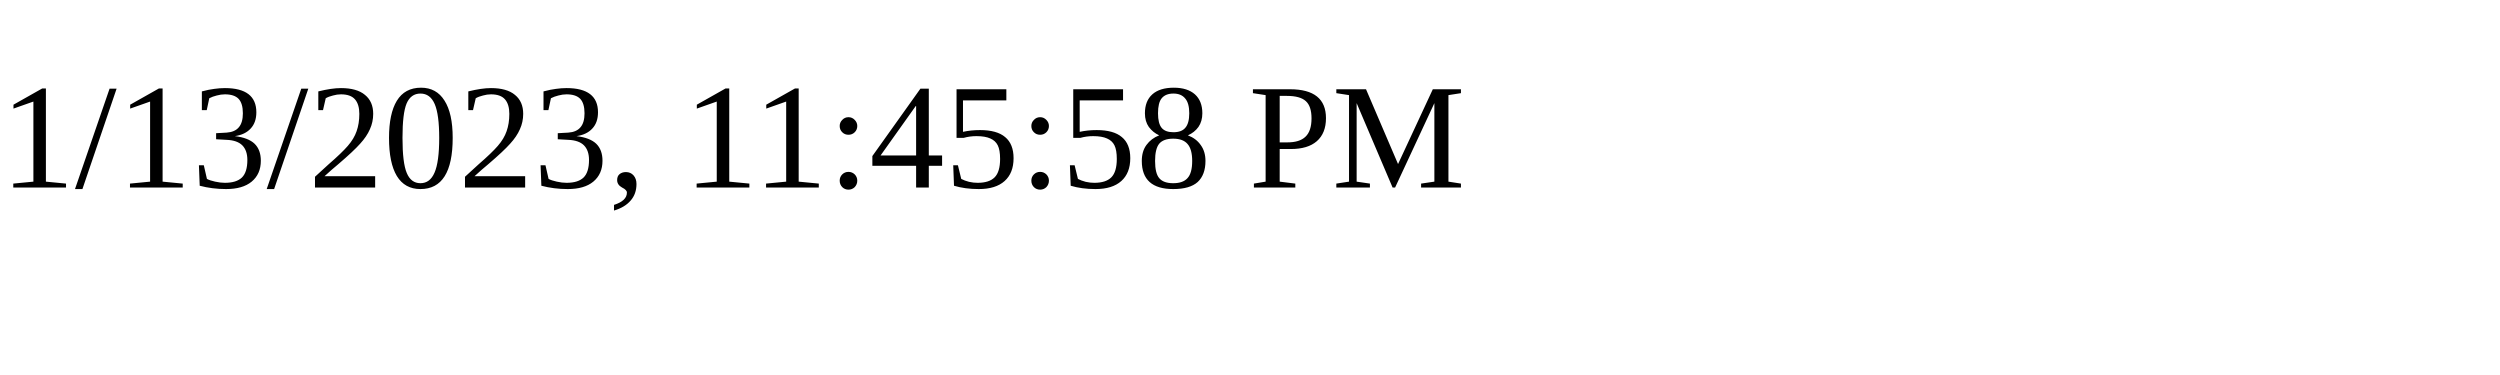
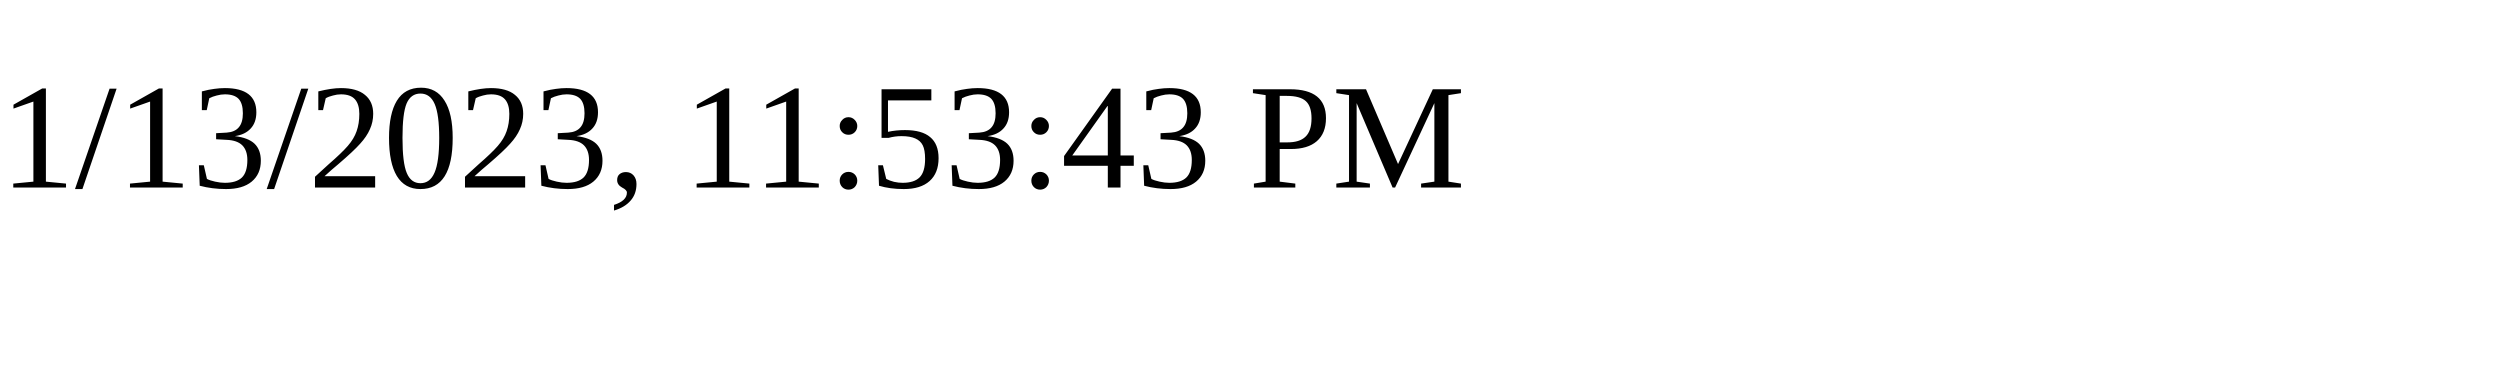
<svg xmlns="http://www.w3.org/2000/svg" height="30" width="200">
-   <text x="0" y="15">1/13/2023, 11:45:58 PM</text>
+   <text x="0" y="15">1/13/2023, 11:53:43 PM</text>
</svg>
